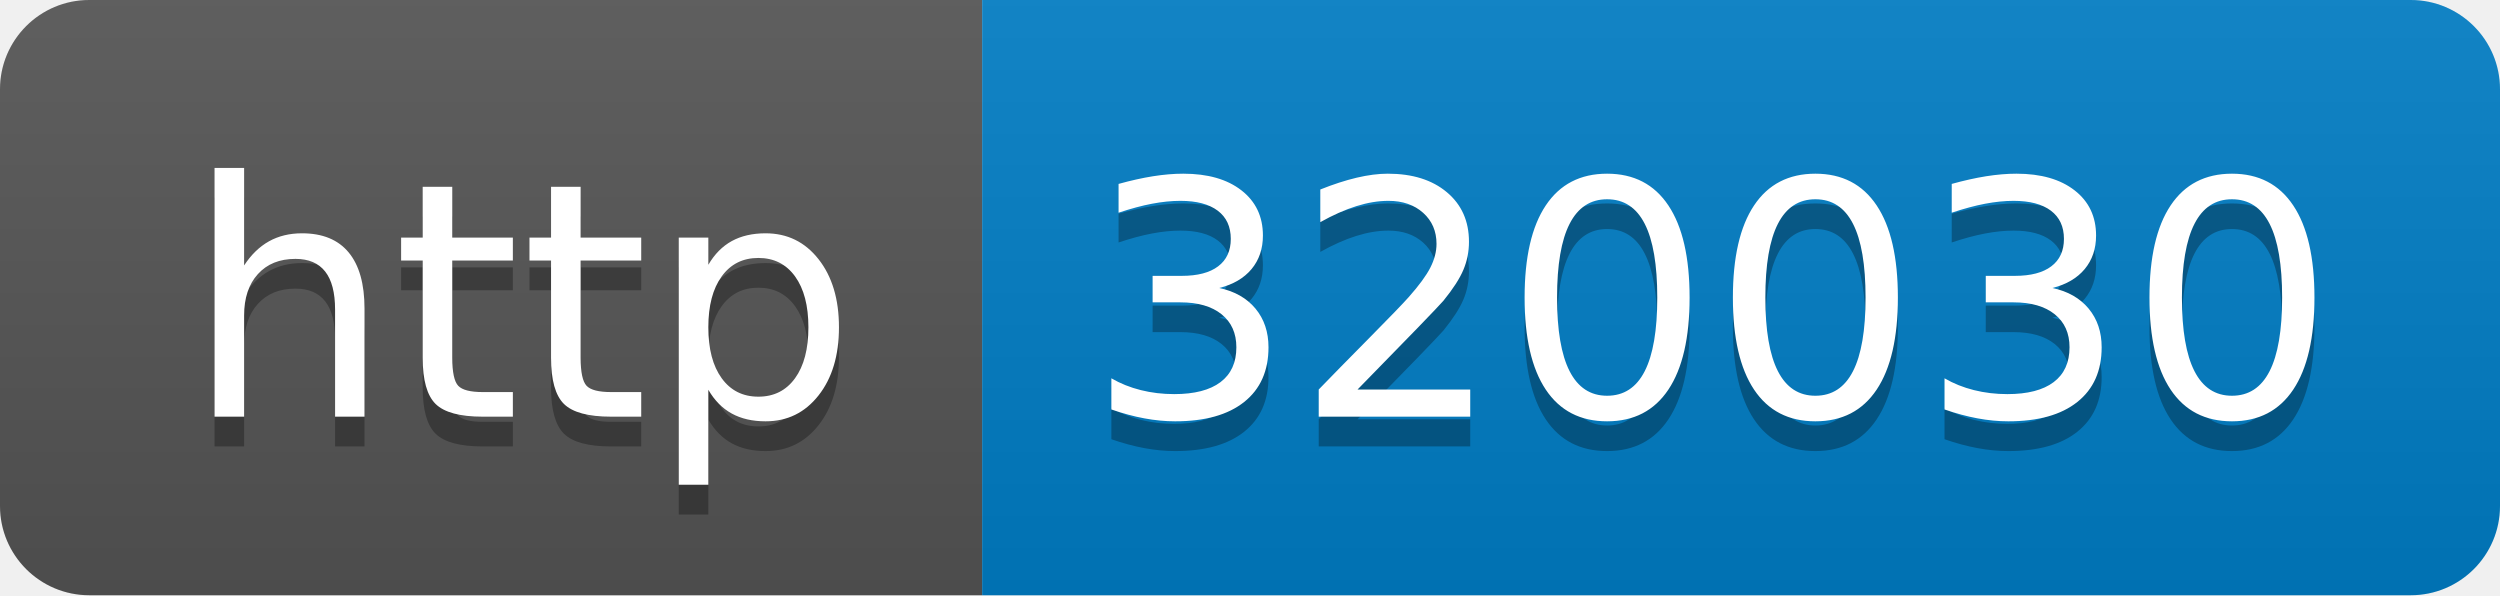
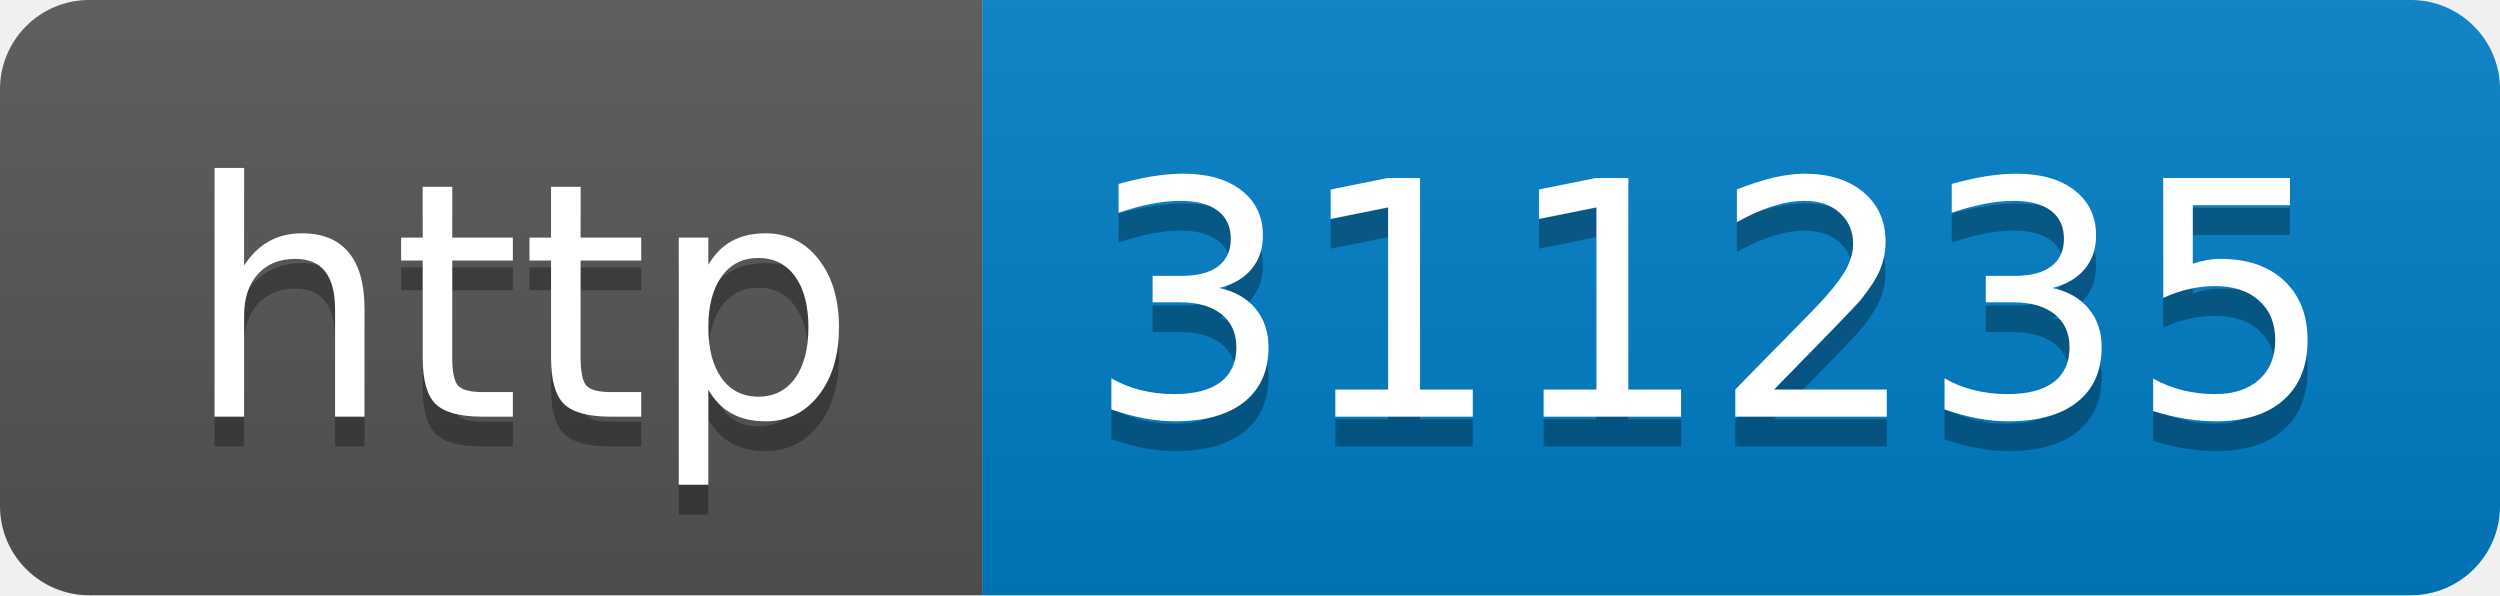
- <svg xmlns="http://www.w3.org/2000/svg" width="84" height="20" role="img" aria-label="http: 320030">
+ <svg xmlns="http://www.w3.org/2000/svg" width="84" height="20" role="img" aria-label="http: 311235">
  <linearGradient id="s" x2="0" y2="100%">
    <stop offset="0" stop-color="#bbb" stop-opacity=".1" />
    <stop offset="1" stop-opacity=".1" />
  </linearGradient>
  <clipPath id="r">
    <rect width="84" height="20" rx="3" fill="#fff" />
  </clipPath>
  <g clip-path="url(#r)">
    <rect width="33" height="20" fill="#555" />
    <rect x="33" width="51" height="20" fill="#007ec6" />
    <rect width="84" height="20" fill="url(#s)" />
  </g>
  <g fill="#fff" text-anchor="middle" font-family="Verdana,Geneva,DejaVu Sans,sans-serif" text-rendering="geometricPrecision" font-size="110">
    <text aria-hidden="true" x="175" y="150" fill="#010101" fill-opacity=".3" transform="scale(.1)" textLength="230">http</text>
    <text x="175" y="140" transform="scale(.1)" fill="#fff" textLength="230">http</text>
-     <text aria-hidden="true" x="575" y="150" fill="#010101" fill-opacity=".3" transform="scale(.1)" textLength="410">320030</text>
-     <text x="575" y="140" transform="scale(.1)" fill="#fff" textLength="410">320030</text>
+     <text aria-hidden="true" x="575" y="150" fill="#010101" fill-opacity=".3" transform="scale(.1)" textLength="410">311235</text>
+     <text x="575" y="140" transform="scale(.1)" fill="#fff" textLength="410">311235</text>
  </g>
</svg>
